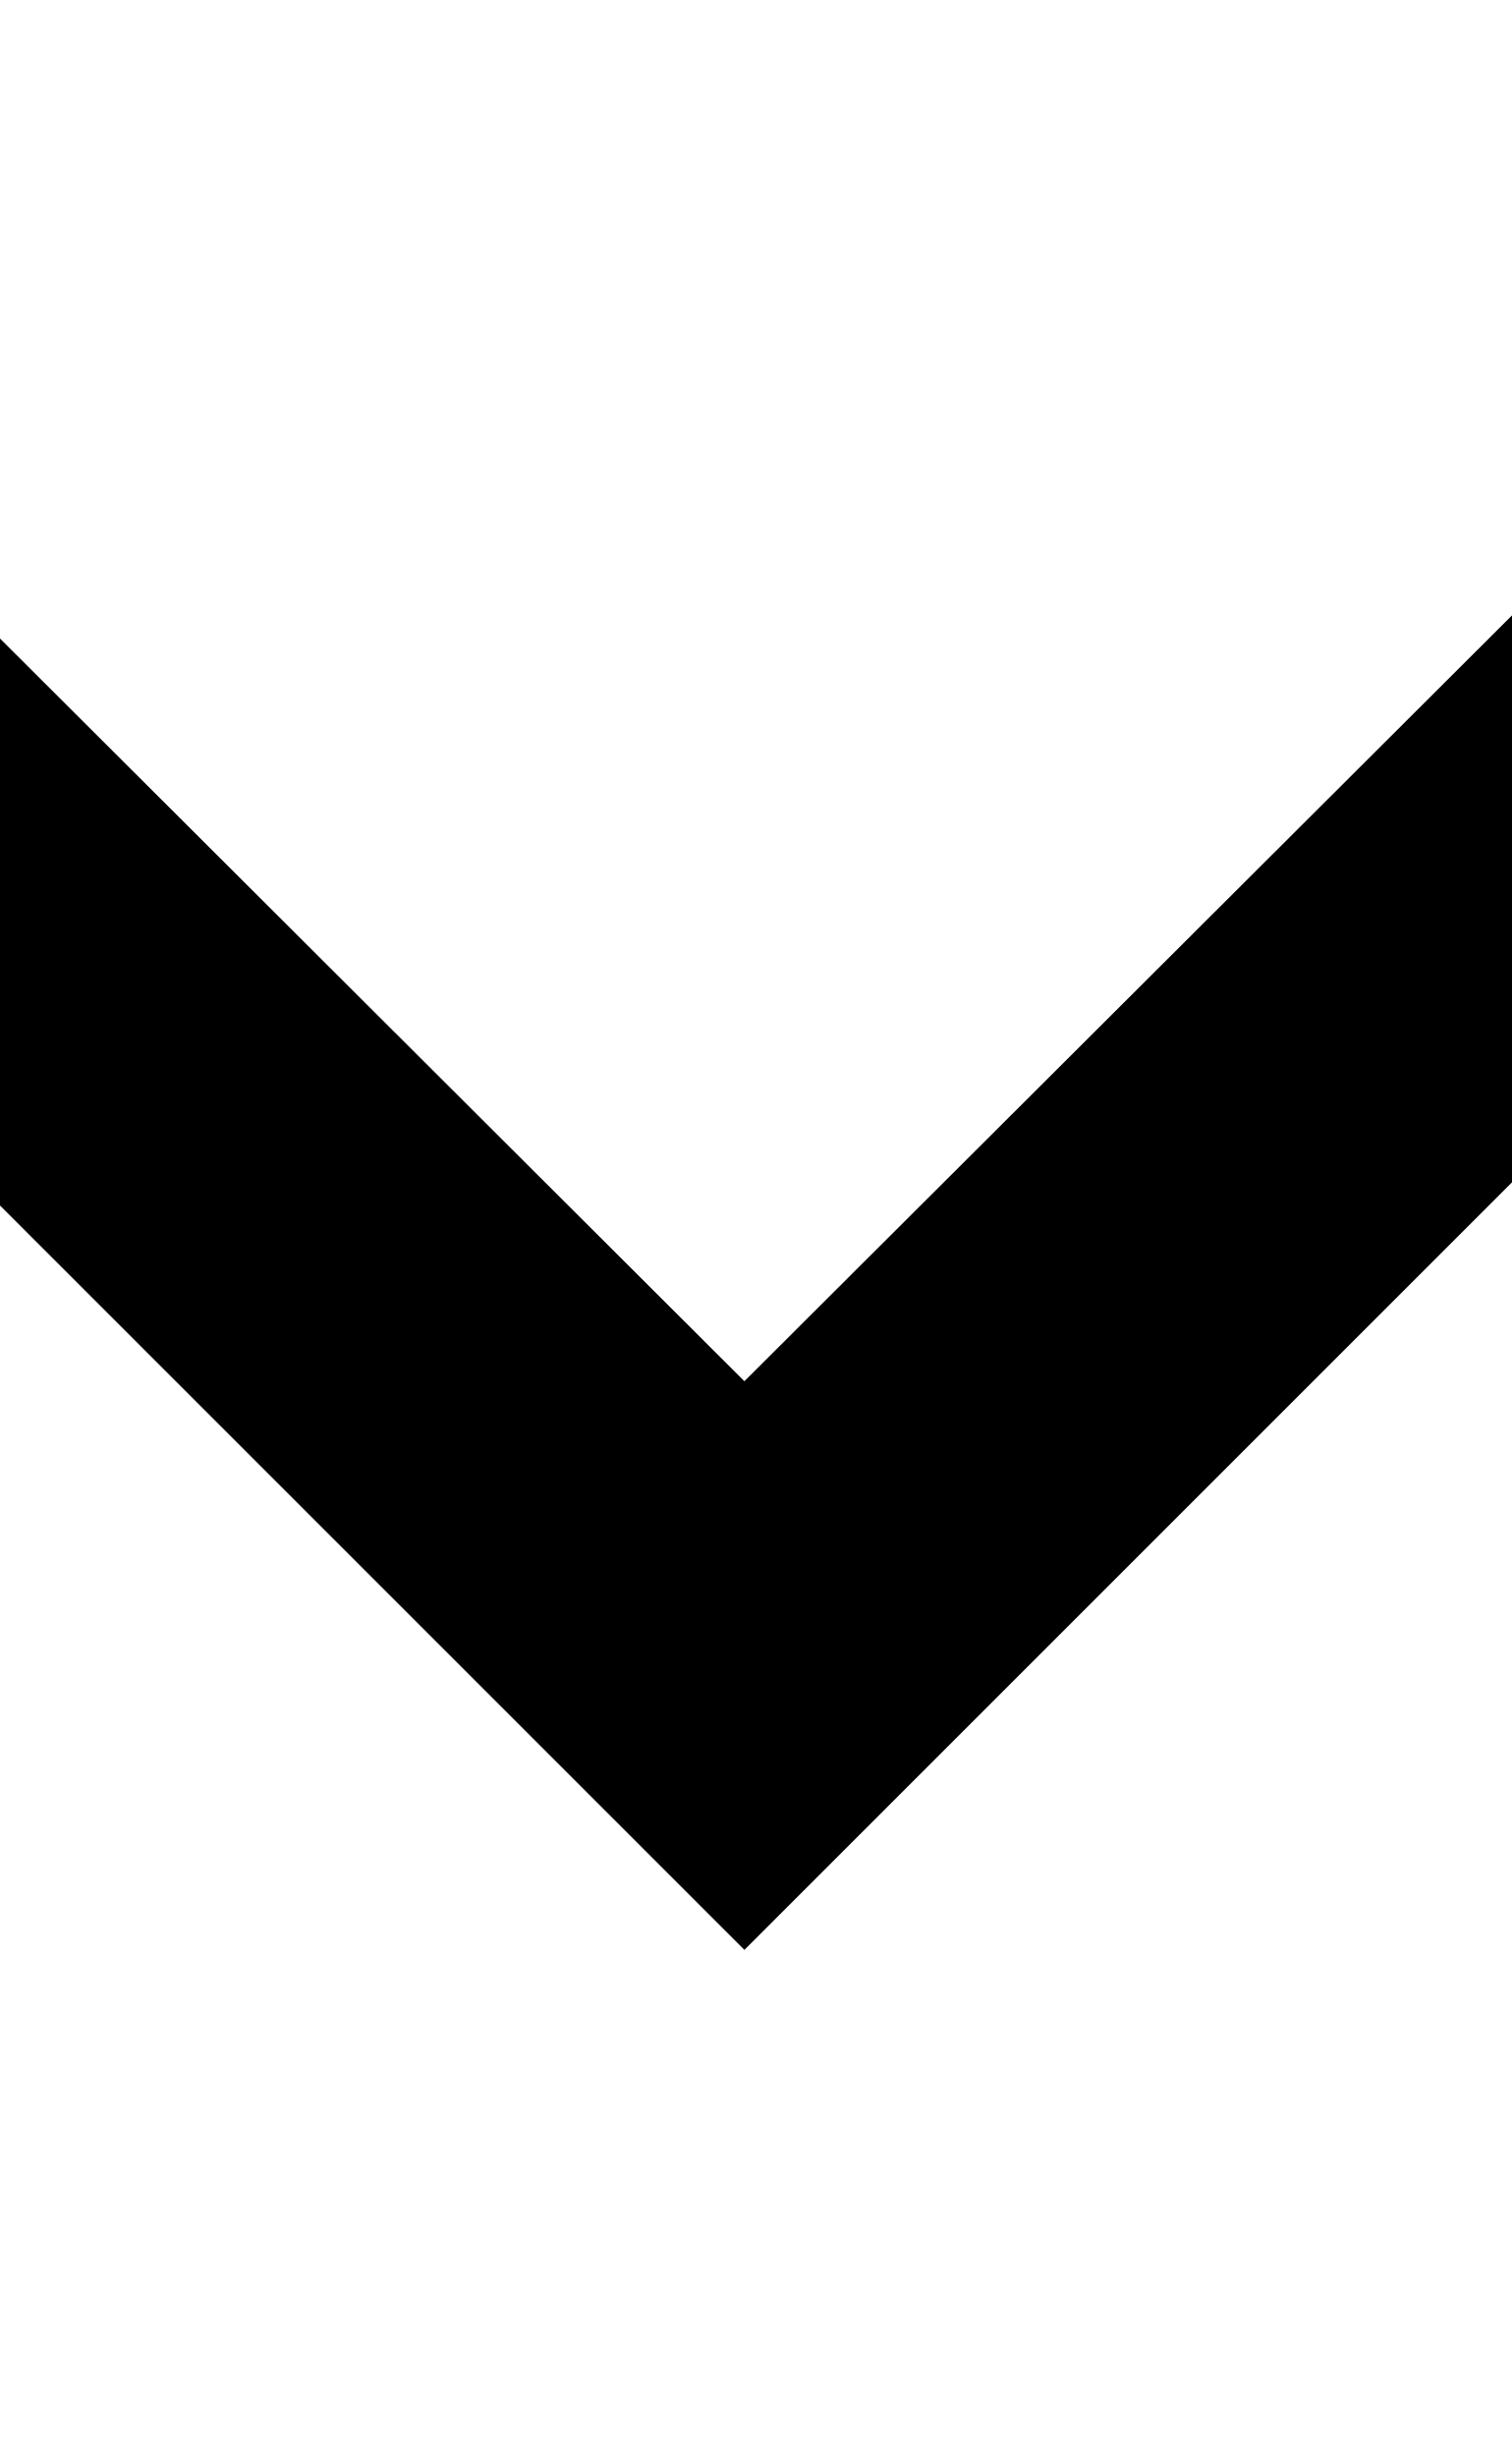
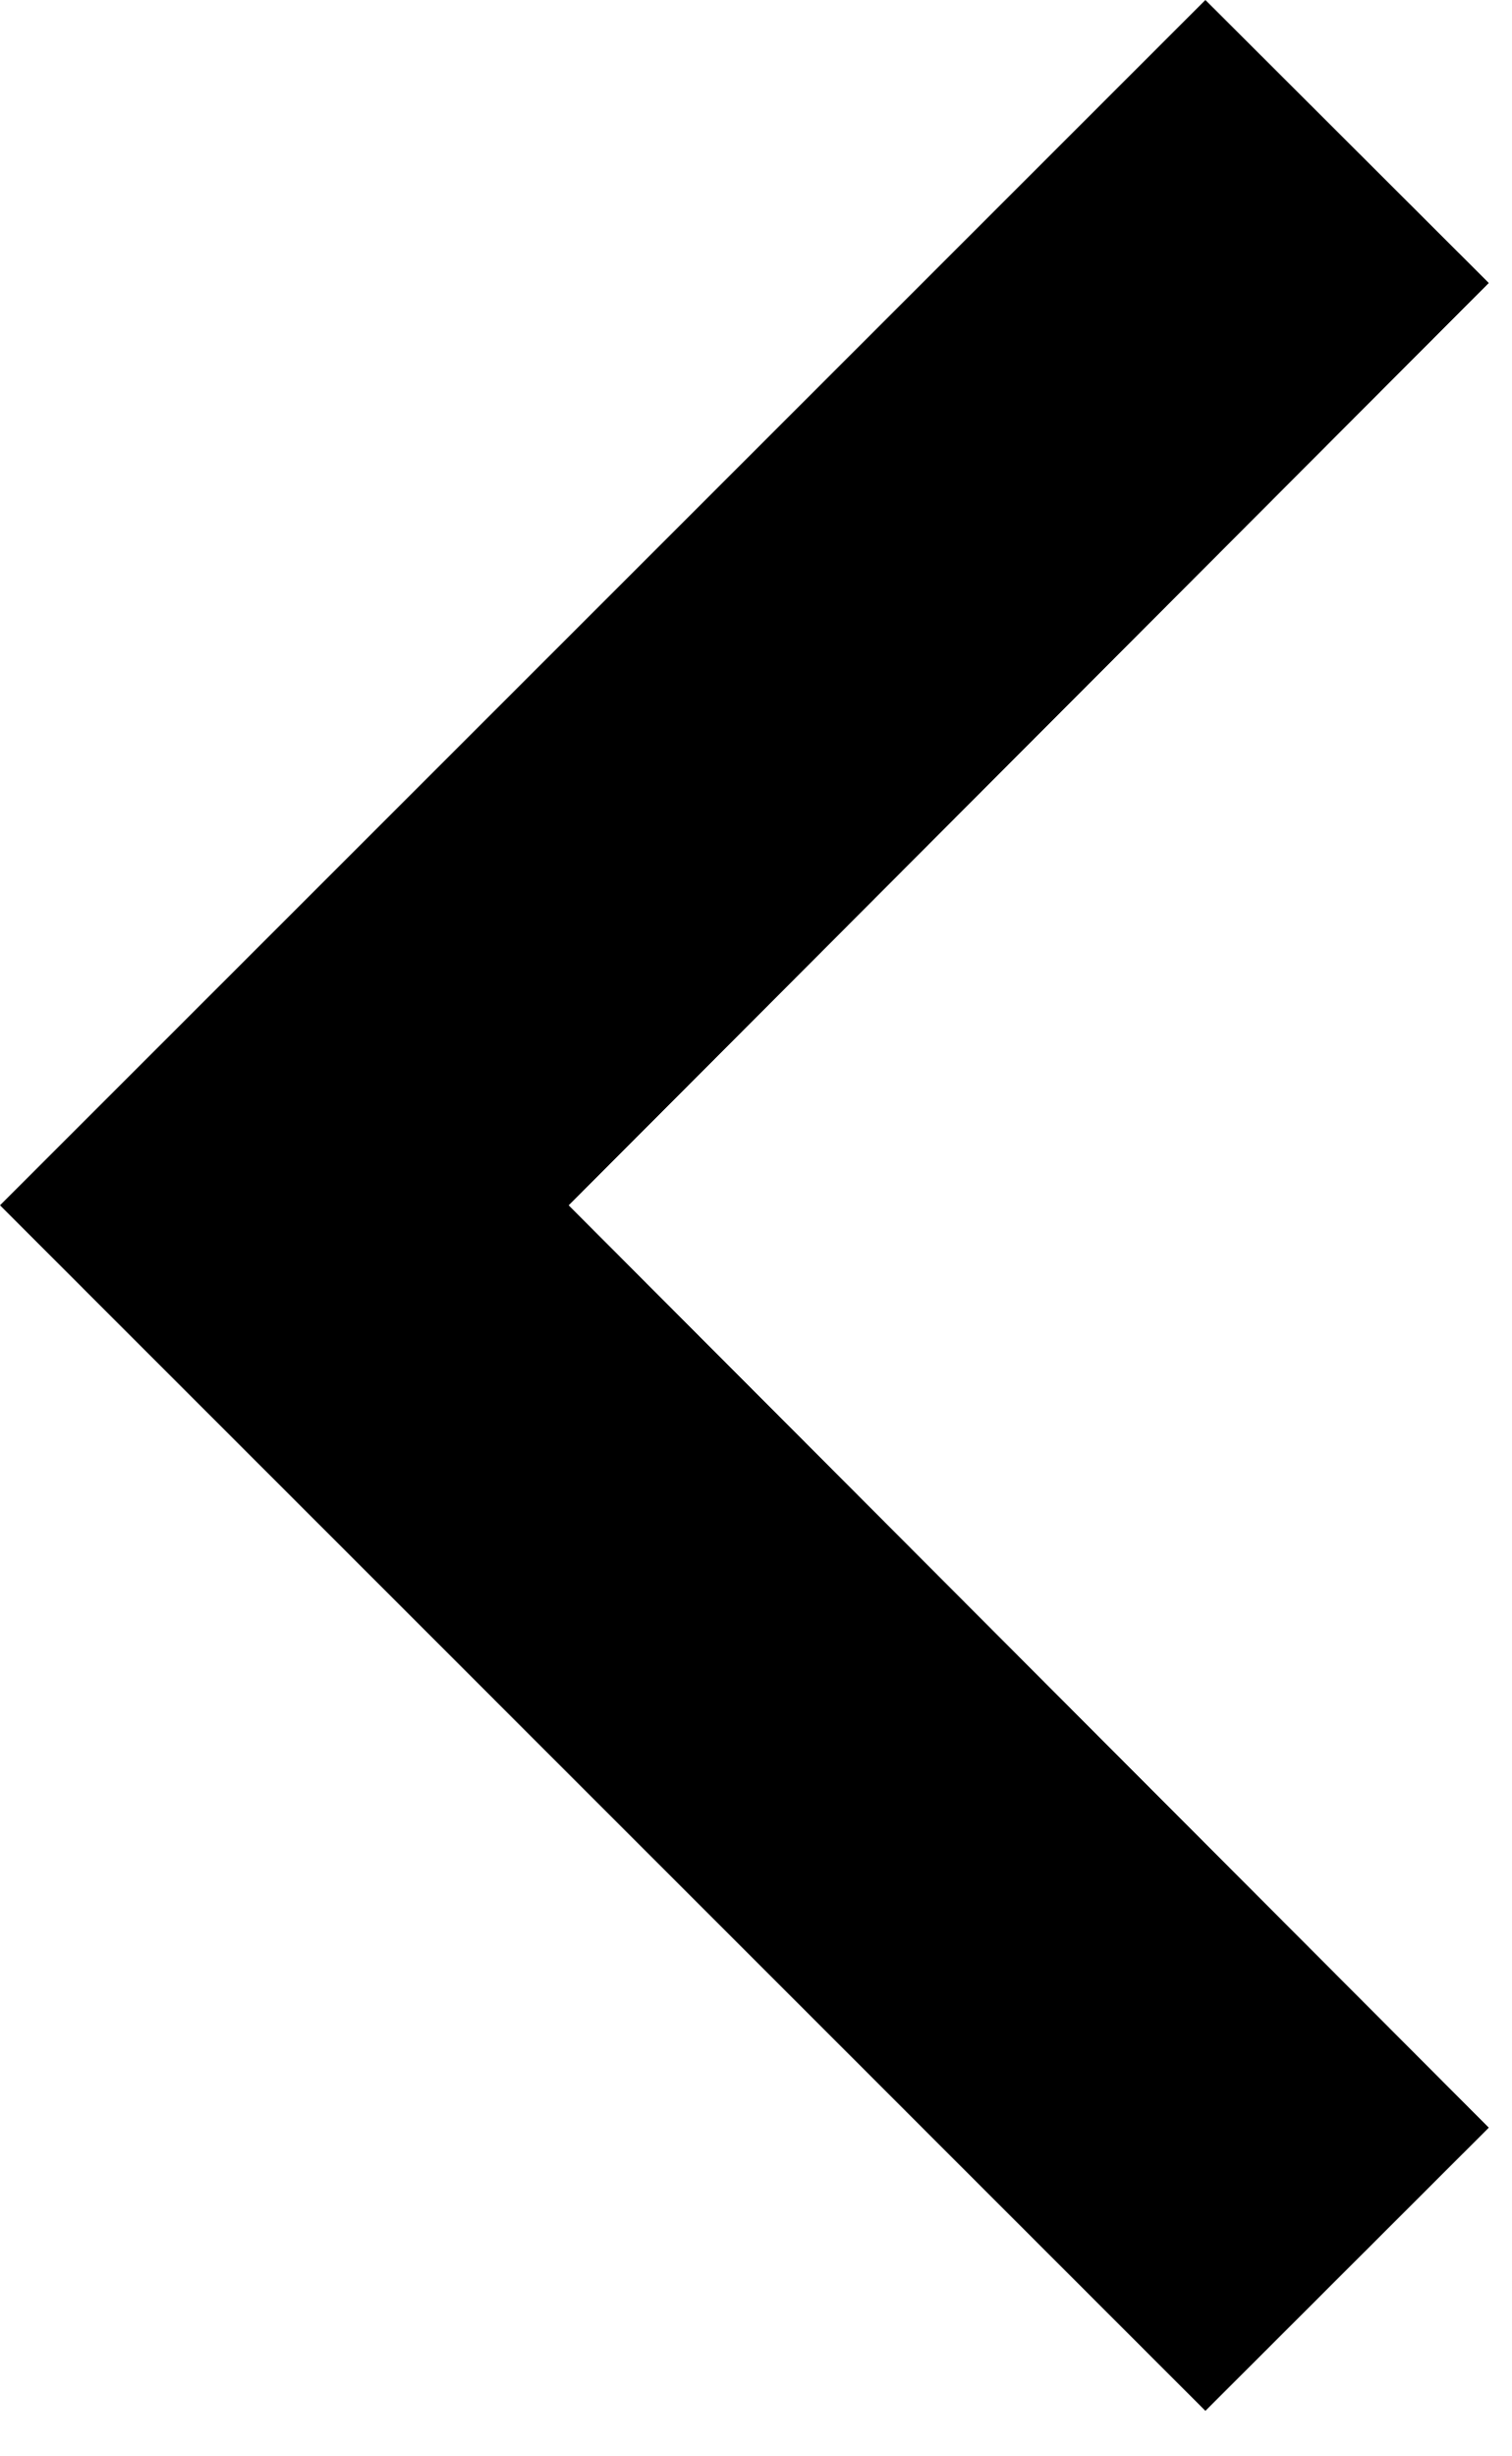
- <svg xmlns="http://www.w3.org/2000/svg" width="8px" height="13px" viewBox="0 0 8 13" version="1.1">
-   <defs />
-   <g id="Configurator" fill-rule="evenodd">
-     <g id="Assets" transform="translate(-54, -128)">
-       <polygon id="Shape" points="62.821 130.441 57.94 135.311 53.059 130.441 51.559 131.94 57.94 138.321 64.321 131.94" />
-     </g>
-   </g>
+ <svg xmlns="http://www.w3.org/2000/svg" width="8" height="13" viewBox="0 0 8 13">
+   <path d="M7.88 11.262L3.01 6.38l4.87-4.882L6.38 0 0 6.38l6.38 6.381z" fill-rule="evenodd" />
</svg>
